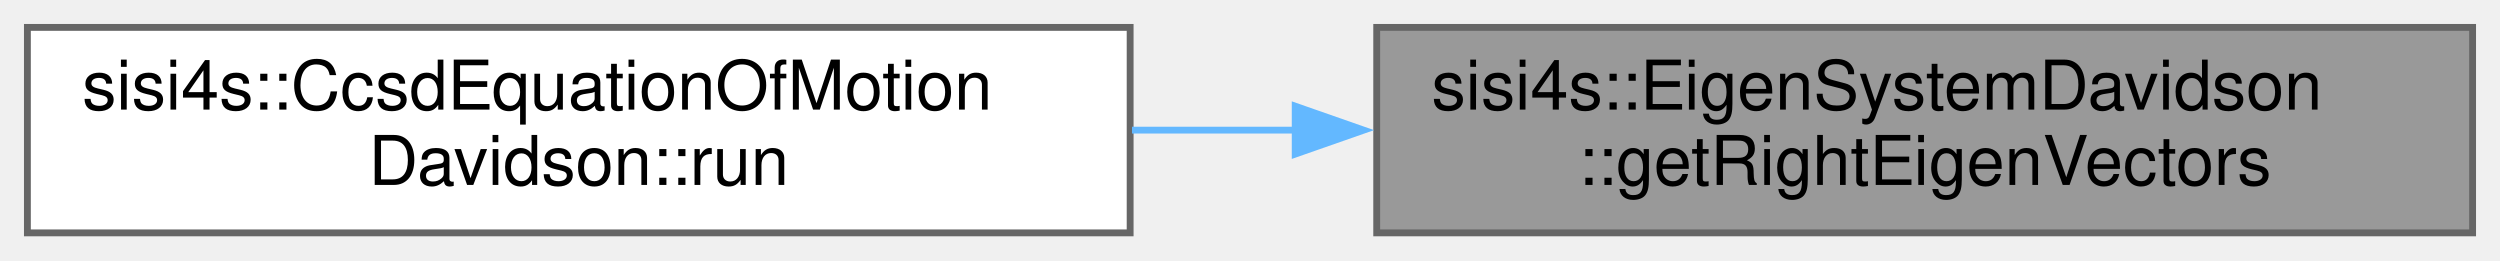
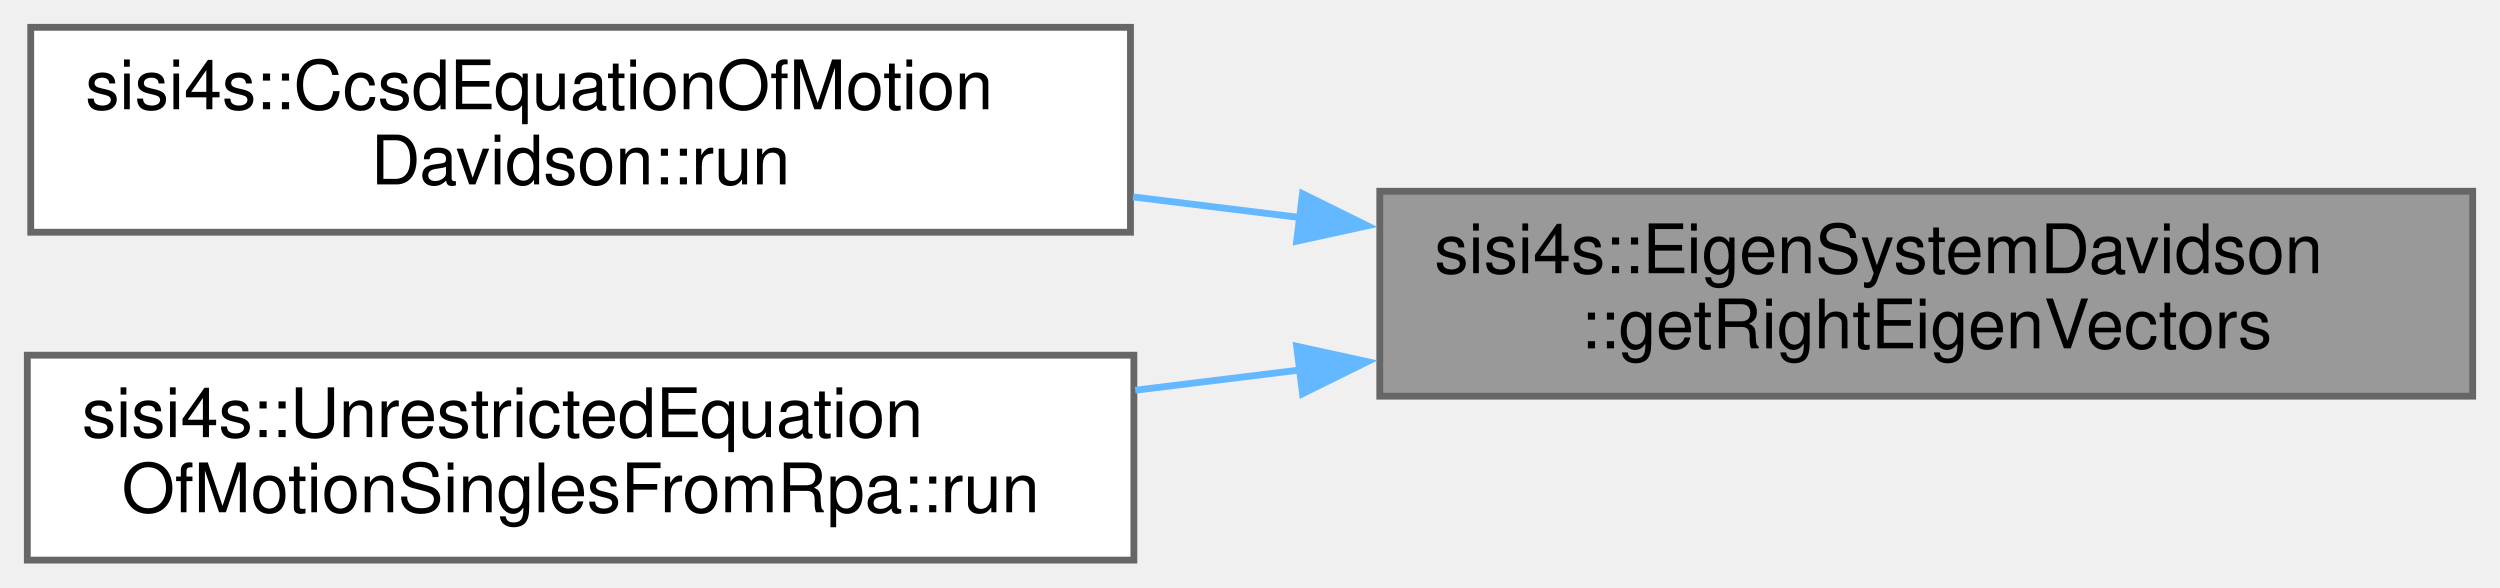
- <svg xmlns="http://www.w3.org/2000/svg" xmlns:xlink="http://www.w3.org/1999/xlink" width="365pt" height="38pt" viewBox="0.00 0.00 365.00 38.00">
-   <g id="graph0" class="graph" transform="scale(1 1) rotate(0) translate(4 34)">
+ <svg xmlns="http://www.w3.org/2000/svg" xmlns:xlink="http://www.w3.org/1999/xlink" width="366pt" height="86pt" viewBox="0.00 0.00 366.00 86.00">
+   <g id="graph0" class="graph" transform="scale(1 1) rotate(0) translate(4 82)">
    <g id="node1" class="node">
      <g id="a_node1">
        <a xlink:title=" ">
-           <polygon fill="#999999" stroke="#666666" points="357,-30 197,-30 197,0 357,0 357,-30" />
-           <text text-anchor="start" x="205" y="-18" font-family="Helvetica,sans-Serif" font-size="10.00">sisi4s::EigenSystemDavidson</text>
-           <text text-anchor="middle" x="277" y="-7" font-family="Helvetica,sans-Serif" font-size="10.00">::getRightEigenVectors</text>
+           <polygon fill="#999999" stroke="#666666" points="358,-54 198,-54 198,-24 358,-24 358,-54" />
+           <text text-anchor="start" x="206" y="-42" font-family="Helvetica,sans-Serif" font-size="10.00">sisi4s::EigenSystemDavidson</text>
+           <text text-anchor="middle" x="278" y="-31" font-family="Helvetica,sans-Serif" font-size="10.00">::getRightEigenVectors</text>
        </a>
      </g>
    </g>
    <g id="node2" class="node">
      <g id="a_node2">
        <a xlink:href="classsisi4s_1_1CcsdEquationOfMotionDavidson.html#a418beaea4a3a3fe7cf890ba392a7d6ef" target="_top" xlink:title=" ">
-           <polygon fill="white" stroke="#666666" points="161,-30 0,-30 0,0 161,0 161,-30" />
-           <text text-anchor="start" x="8" y="-18" font-family="Helvetica,sans-Serif" font-size="10.00">sisi4s::CcsdEquationOfMotion</text>
-           <text text-anchor="middle" x="80.5" y="-7" font-family="Helvetica,sans-Serif" font-size="10.00">Davidson::run</text>
+           <polygon fill="white" stroke="#666666" points="161.5,-78 0.5,-78 0.5,-48 161.5,-48 161.5,-78" />
+           <text text-anchor="start" x="8.5" y="-66" font-family="Helvetica,sans-Serif" font-size="10.00">sisi4s::CcsdEquationOfMotion</text>
+           <text text-anchor="middle" x="81" y="-55" font-family="Helvetica,sans-Serif" font-size="10.00">Davidson::run</text>
        </a>
      </g>
    </g>
    <g id="edge1" class="edge">
-       <path fill="none" stroke="#63b8ff" d="M185.32,-15C177.29,-15 169.2,-15 161.27,-15" />
-       <polygon fill="#63b8ff" stroke="#63b8ff" points="185.1,-18.5 195.1,-15 185.1,-11.5 185.1,-18.5" />
+       <path fill="none" stroke="#63b8ff" d="M186.53,-50.13C178.3,-51.15 170,-52.17 161.88,-53.17" />
+       <polygon fill="#63b8ff" stroke="#63b8ff" points="186.69,-53.64 196.18,-48.95 185.83,-46.69 186.69,-53.64" />
+     </g>
+     <g id="node3" class="node">
+       <g id="a_node3">
+         <a xlink:href="classsisi4s_1_1UnrestrictedEquationOfMotionSinglesFromRpa.html#ade4d95a7d53a8b596e67d584e98d7f02" target="_top" xlink:title=" ">
+           <polygon fill="white" stroke="#666666" points="162,-30 0,-30 0,0 162,0 162,-30" />
+           <text text-anchor="start" x="8" y="-18" font-family="Helvetica,sans-Serif" font-size="10.00">sisi4s::UnrestrictedEquation</text>
+           <text text-anchor="middle" x="81" y="-7" font-family="Helvetica,sans-Serif" font-size="10.00">OfMotionSinglesFromRpa::run</text>
+         </a>
+       </g>
+     </g>
+     <g id="edge2" class="edge">
+       <path fill="none" stroke="#63b8ff" d="M186.35,-27.84C178.29,-26.85 170.16,-25.85 162.19,-24.87" />
+       <polygon fill="#63b8ff" stroke="#63b8ff" points="185.83,-31.31 196.18,-29.05 186.69,-24.36 185.83,-31.31" />
    </g>
  </g>
</svg>
